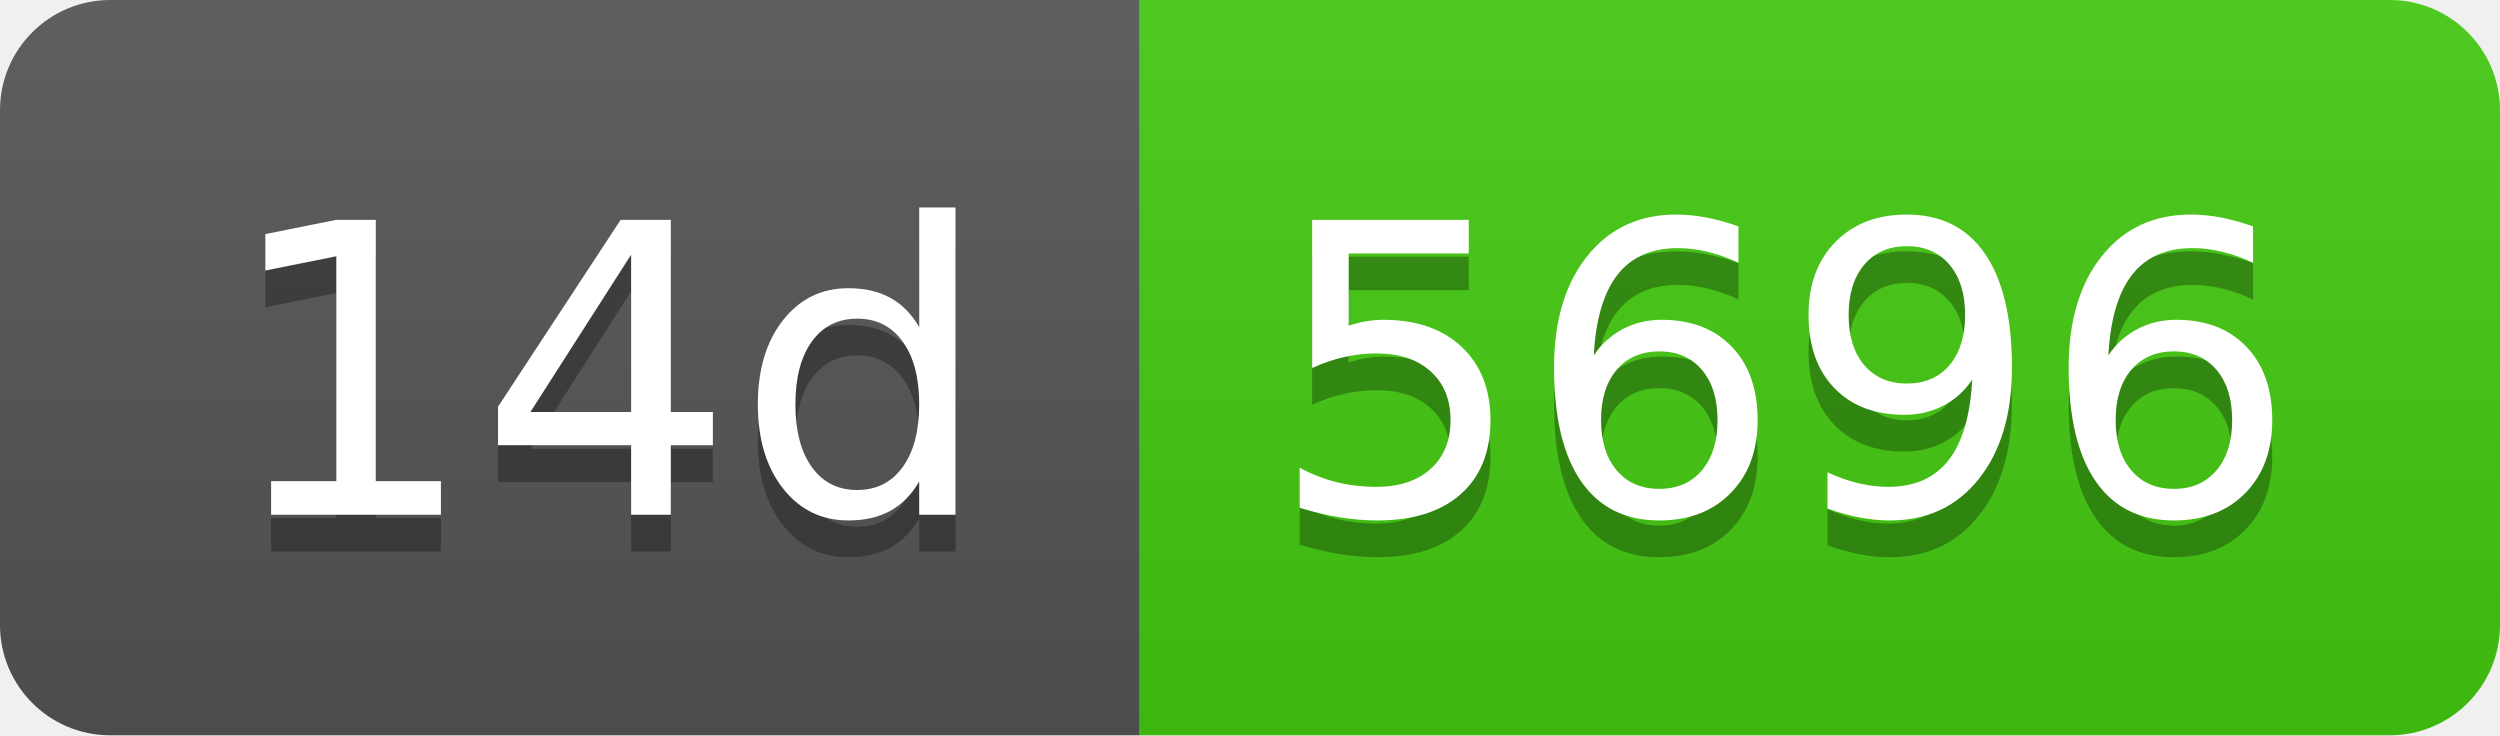
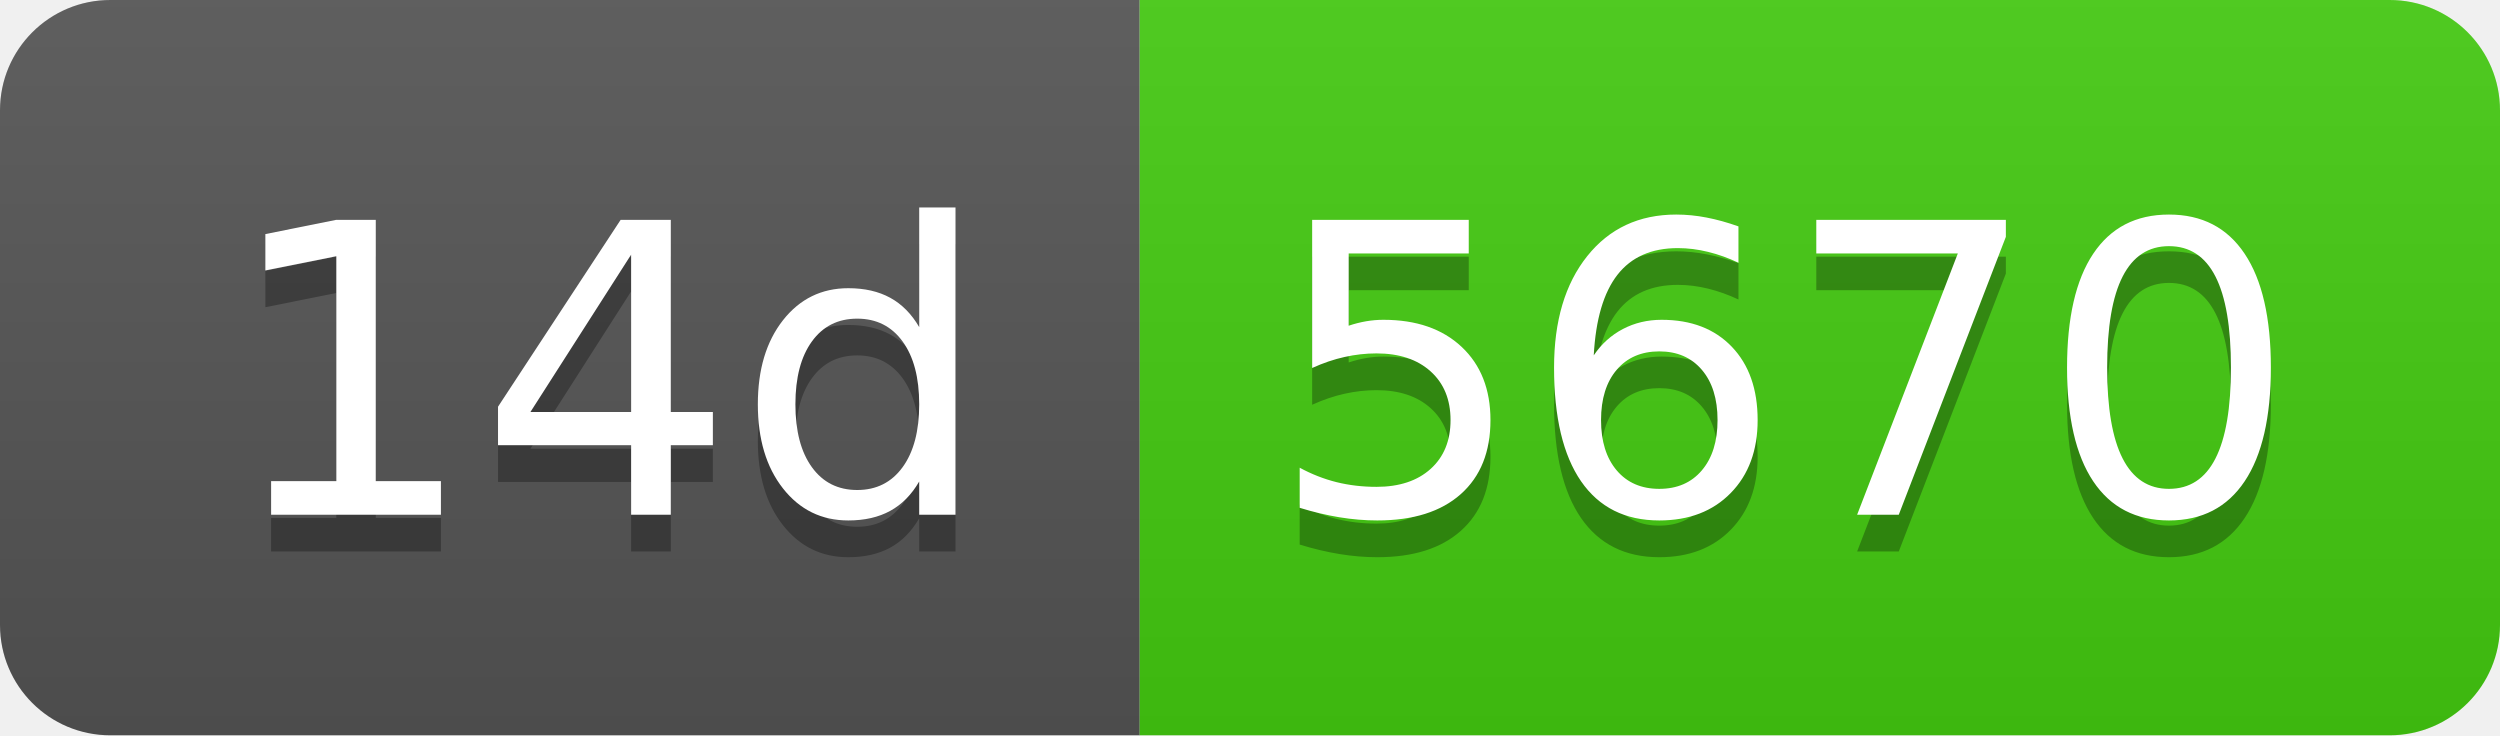
- <svg xmlns="http://www.w3.org/2000/svg" width="68" height="20" role="img" aria-label="14d: 5696">
+ <svg xmlns="http://www.w3.org/2000/svg" width="68" height="20" role="img" aria-label="14d: 5670">
  <linearGradient id="s" x2="0" y2="100%">
    <stop offset="0" stop-color="#bbb" stop-opacity=".1" />
    <stop offset="1" stop-opacity=".1" />
  </linearGradient>
  <clipPath id="r">
    <rect width="68" height="20" rx="3" fill="#fff" />
  </clipPath>
  <g clip-path="url(#r)">
    <rect width="31" height="20" fill="#555" />
    <rect x="31" width="37" height="20" fill="#4c1" />
    <rect width="68" height="20" fill="url(#s)" />
  </g>
  <g fill="#fff" text-anchor="middle" font-family="Verdana,Geneva,DejaVu Sans,sans-serif" text-rendering="geometricPrecision" font-size="110">
    <text aria-hidden="true" x="165" y="150" fill="#010101" fill-opacity=".3" transform="scale(.1)" textLength="210">14d</text>
    <text x="165" y="140" transform="scale(.1)" fill="#fff" textLength="210">14d</text>
-     <text aria-hidden="true" x="485" y="150" fill="#010101" fill-opacity=".3" transform="scale(.1)" textLength="270">5696</text>
-     <text x="485" y="140" transform="scale(.1)" fill="#fff" textLength="270">5696</text>
+     <text aria-hidden="true" x="485" y="150" fill="#010101" fill-opacity=".3" transform="scale(.1)" textLength="270">5670</text>
+     <text x="485" y="140" transform="scale(.1)" fill="#fff" textLength="270">5670</text>
  </g>
</svg>
